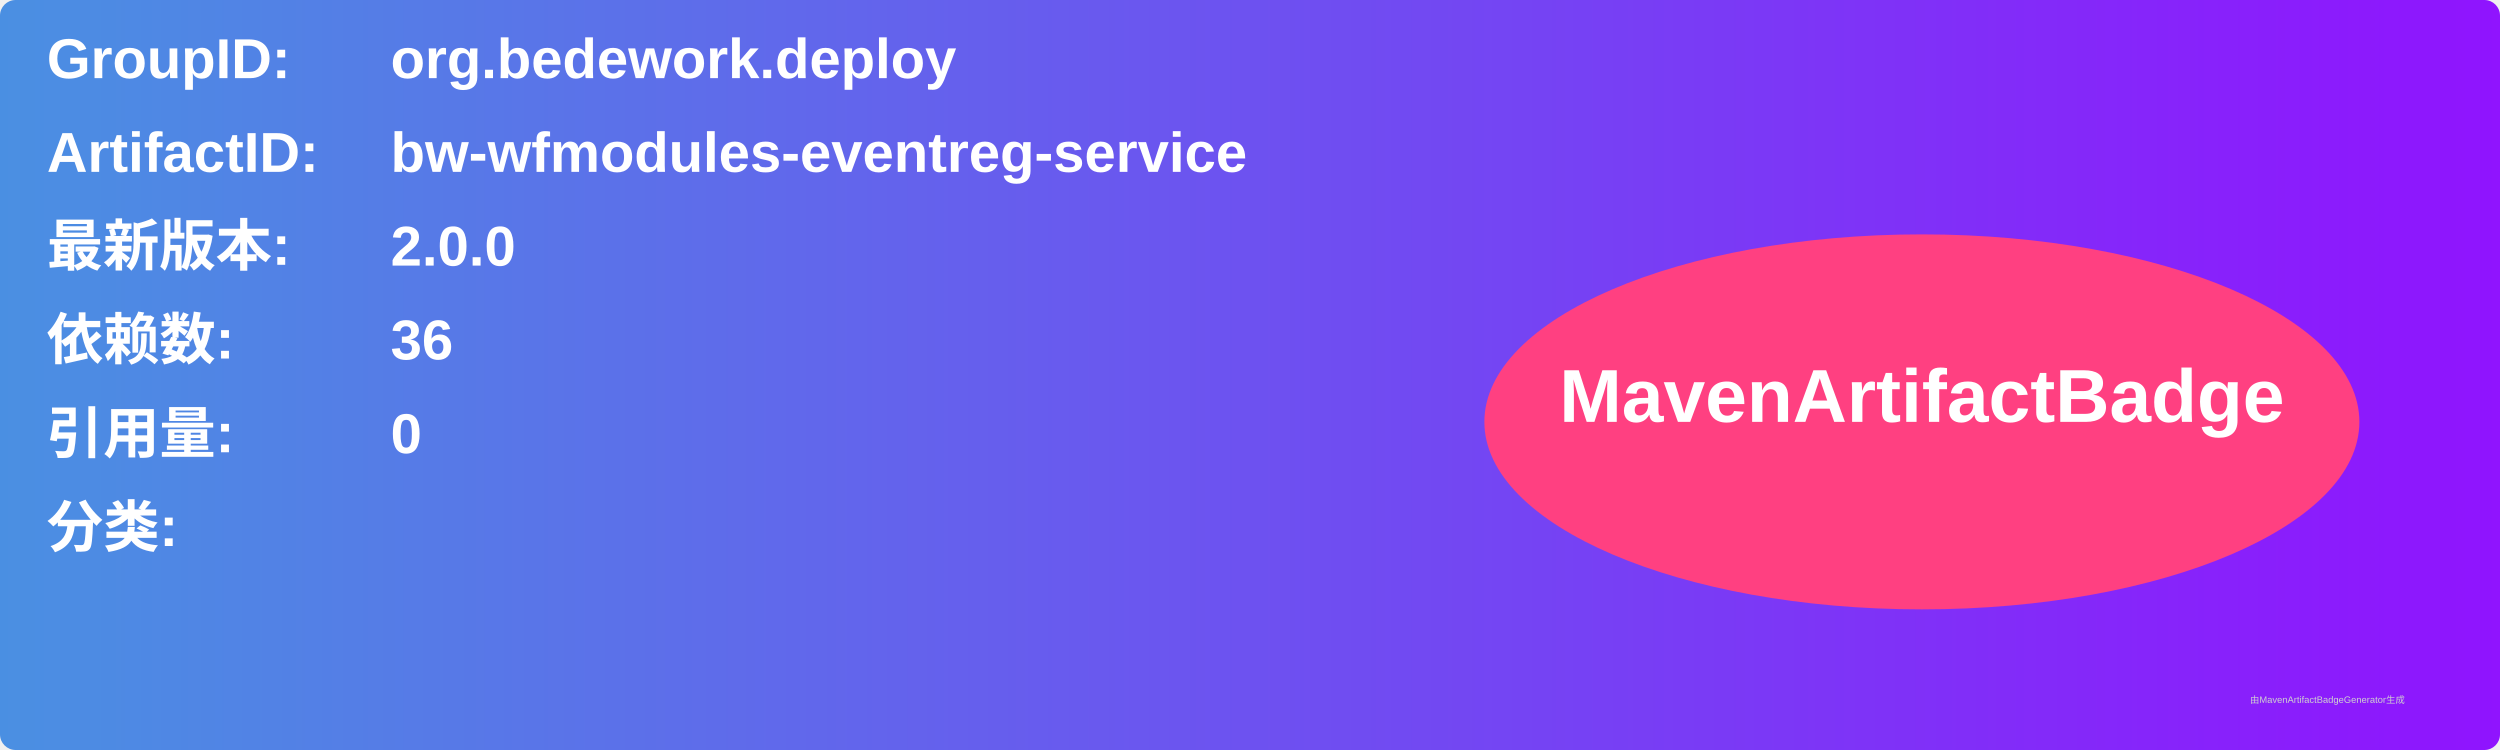
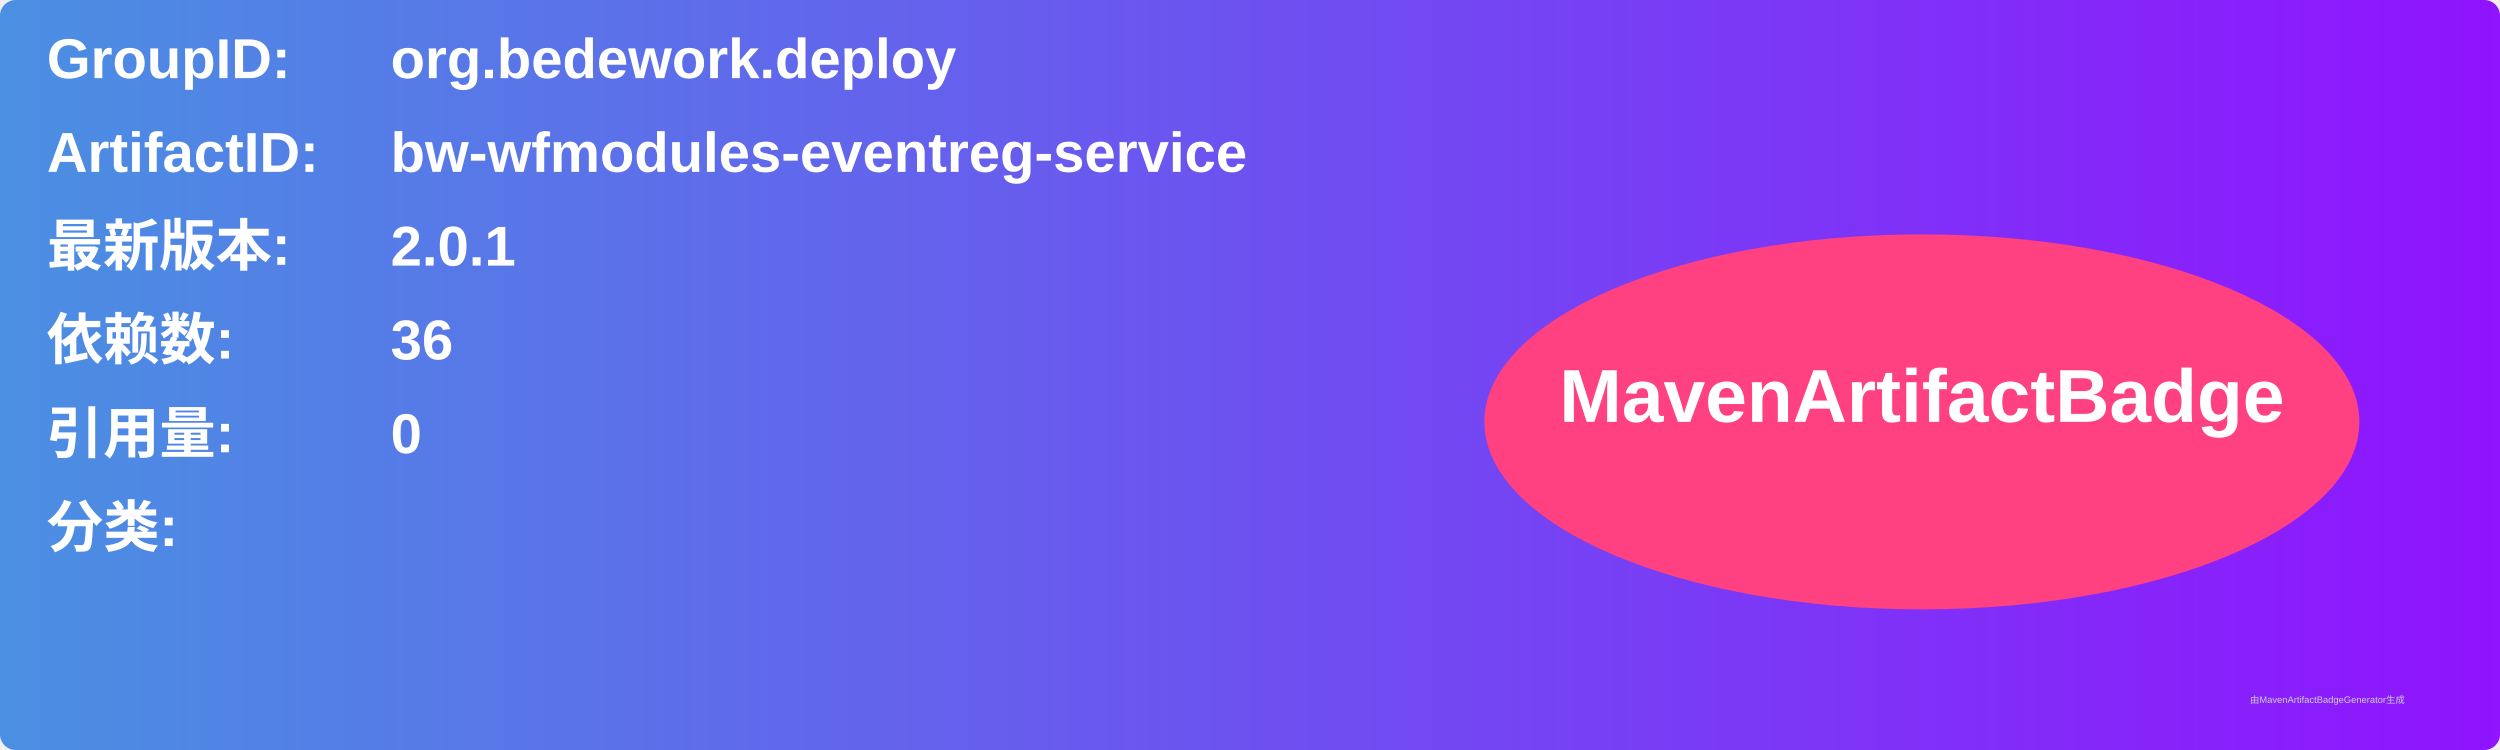
<svg xmlns="http://www.w3.org/2000/svg" width="800" height="240" viewBox="0 0 800 240">
  <linearGradient id="grad" x1="0%" y1="0%" x2="100%" y2="0%">
    <stop offset="0%" stop-color="#4a90e2" />
    <stop offset="100%" stop-color="#9013fe" />
  </linearGradient>
  <rect width="100%" height="100%" rx="5" ry="5" fill="url(#grad)" />
  <g transform="translate(15, 15)">
    <text x="0" y="10" font-family="Arial" font-size="18" fill="white" font-weight="bold" width="260">GroupID:</text>
    <text x="110" y="10" font-family="Arial" font-size="18" fill="white" font-weight="bold" width="460">org.bedework.deploy</text>
    <text x="0" y="40" font-family="Arial" font-size="18" fill="white" font-weight="bold" width="260">ArtifactID:</text>
    <text x="110" y="40" font-family="Arial" font-size="18" fill="white" font-weight="bold" width="460">bw-wfmodules-eventreg-service</text>
    <text x="0" y="70" font-family="Arial" font-size="18" fill="white" font-weight="bold">最新版本:</text>
    <text x="110" y="70" font-family="Arial" font-size="18" fill="white" font-weight="bold">
-       <tspan font-weight="bold">2.0.0</tspan>
+       <tspan font-weight="bold">2.0.1</tspan>
    </text>
    <text x="0" y="100" font-family="Arial" font-size="18" fill="white" font-weight="bold">依赖数: </text>
    <text x="110" y="100" font-family="Arial" font-size="18" fill="white">
      <tspan font-weight="bold">36</tspan>
    </text>
    <text x="0" y="130" font-family="Arial" font-size="18" fill="white" font-weight="bold">引用量: </text>
    <text x="110" y="130" font-family="Arial" font-size="18" fill="white">
      <tspan font-weight="bold">0</tspan>
    </text>
    <text x="0" y="160" font-family="Arial" font-size="18" fill="white" font-weight="bold">分类:</text>
    <text x="10" y="190" font-family="Arial" font-size="10" fill="white">
      <tspan font-weight="bold" />
    </text>
    <ellipse cx="600" cy="120" rx="140" ry="60" fill="#ff4081" />
    <text x="600" y="120" text-anchor="middle" font-family="Arial" font-size="24" fill="white" font-weight="bold">MavenArtifactBadge</text>
  </g>
  <text x="720" y="225" font-family="Arial" font-size="3" fill="#d0d0d0">由MavenArtifactBadgeGenerator生成</text>
</svg>
